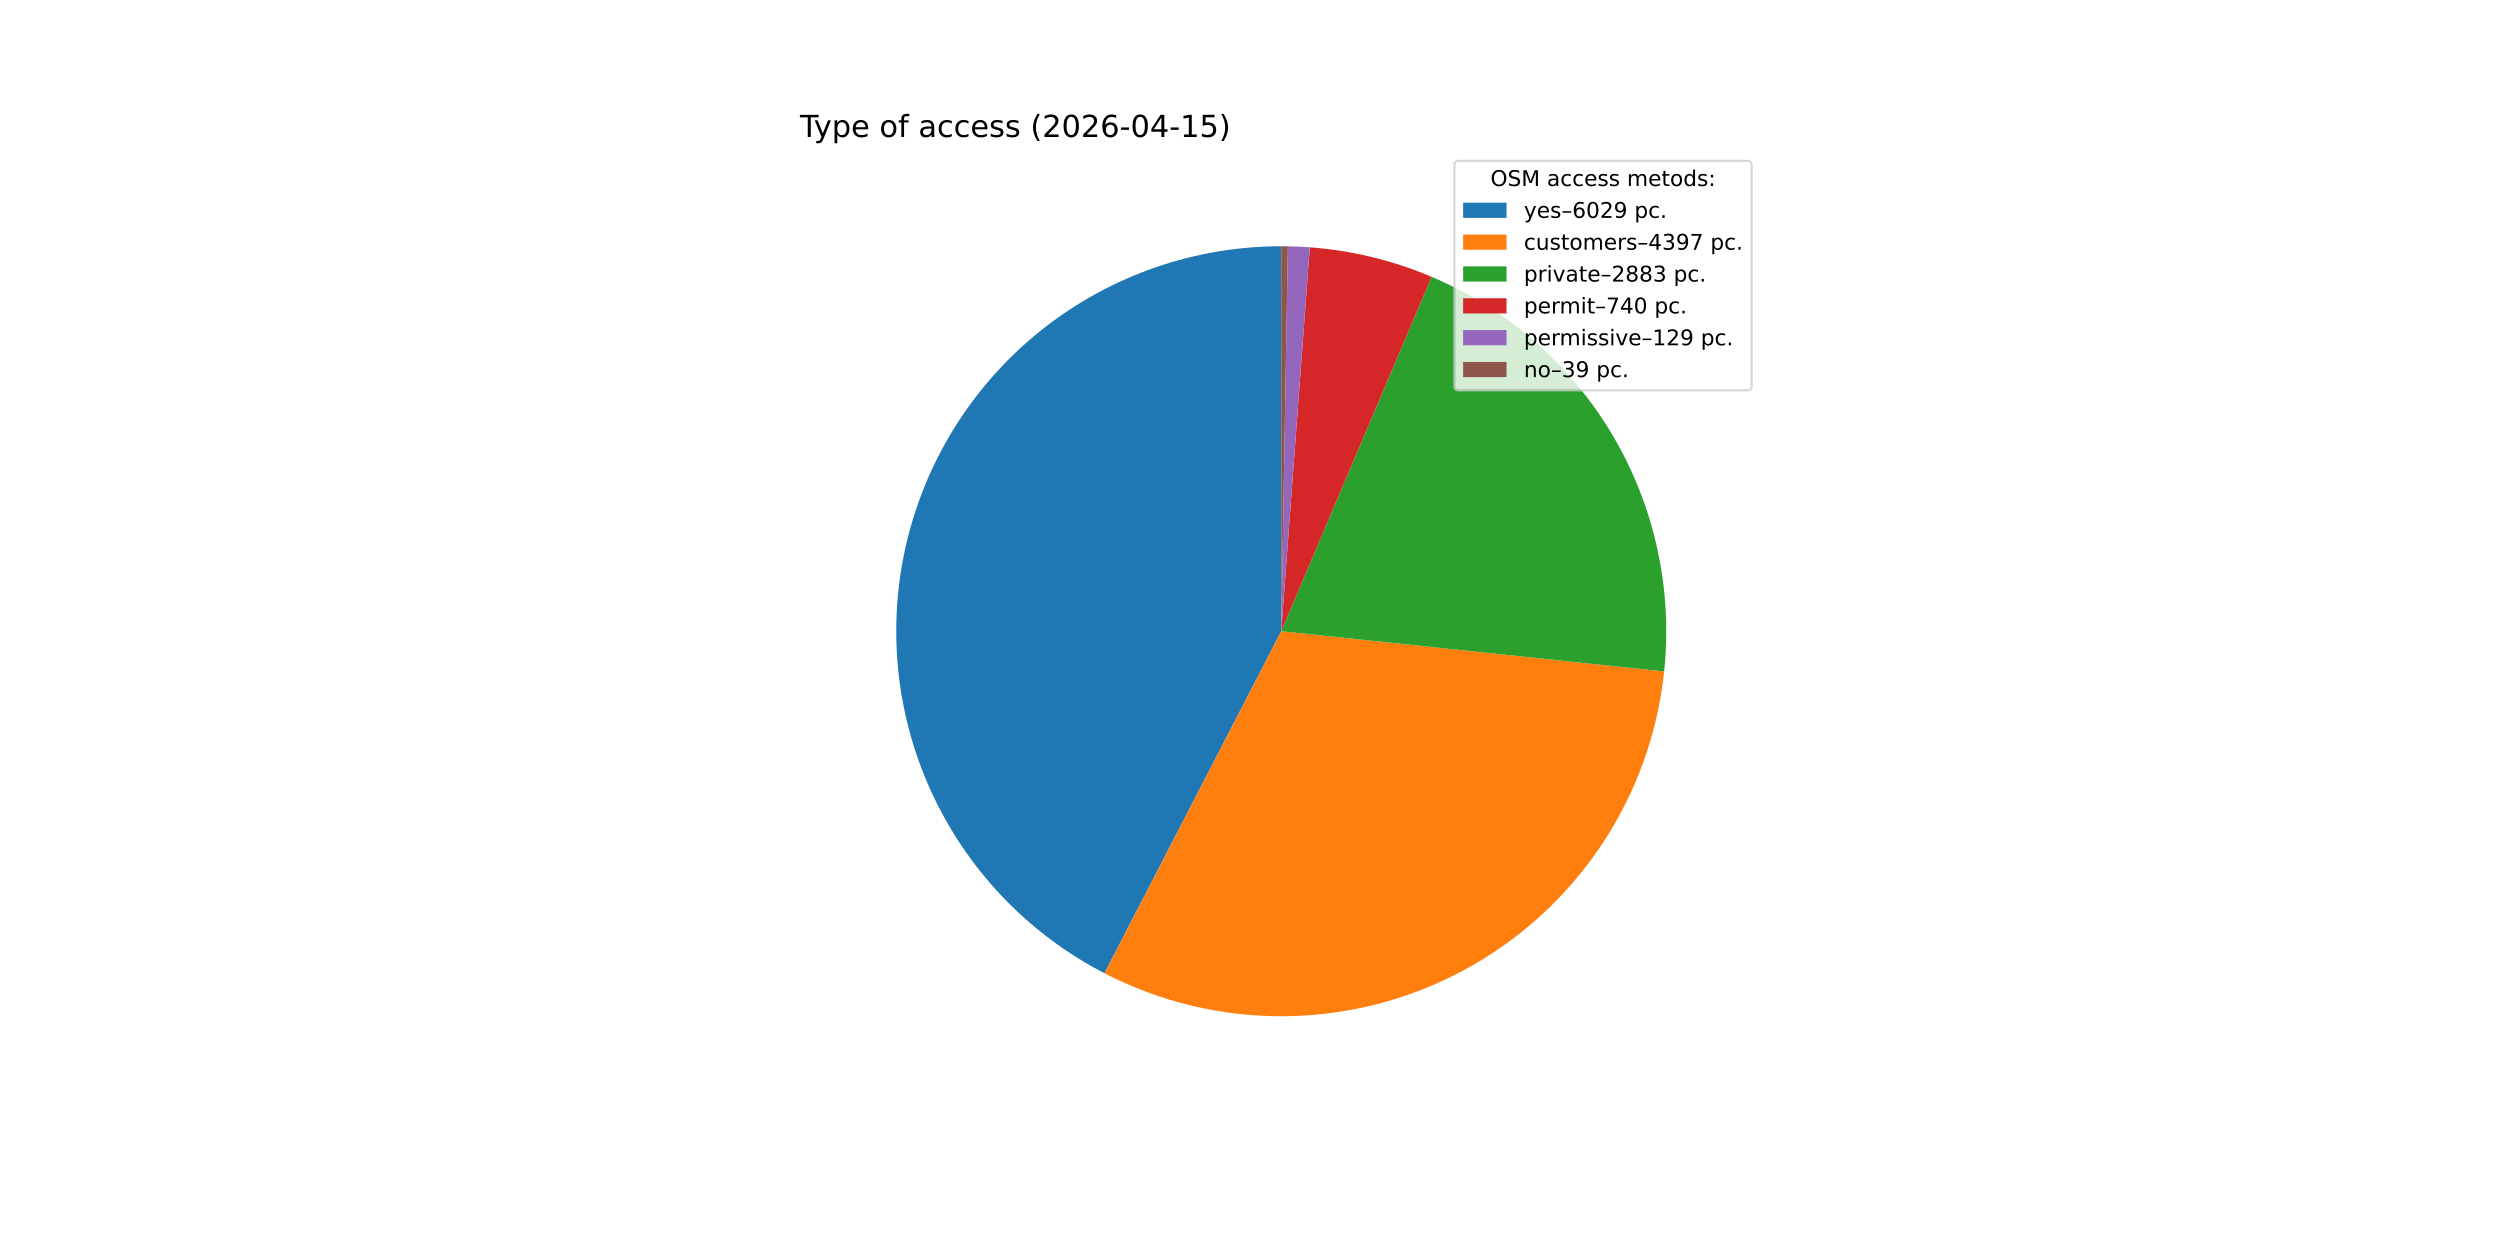
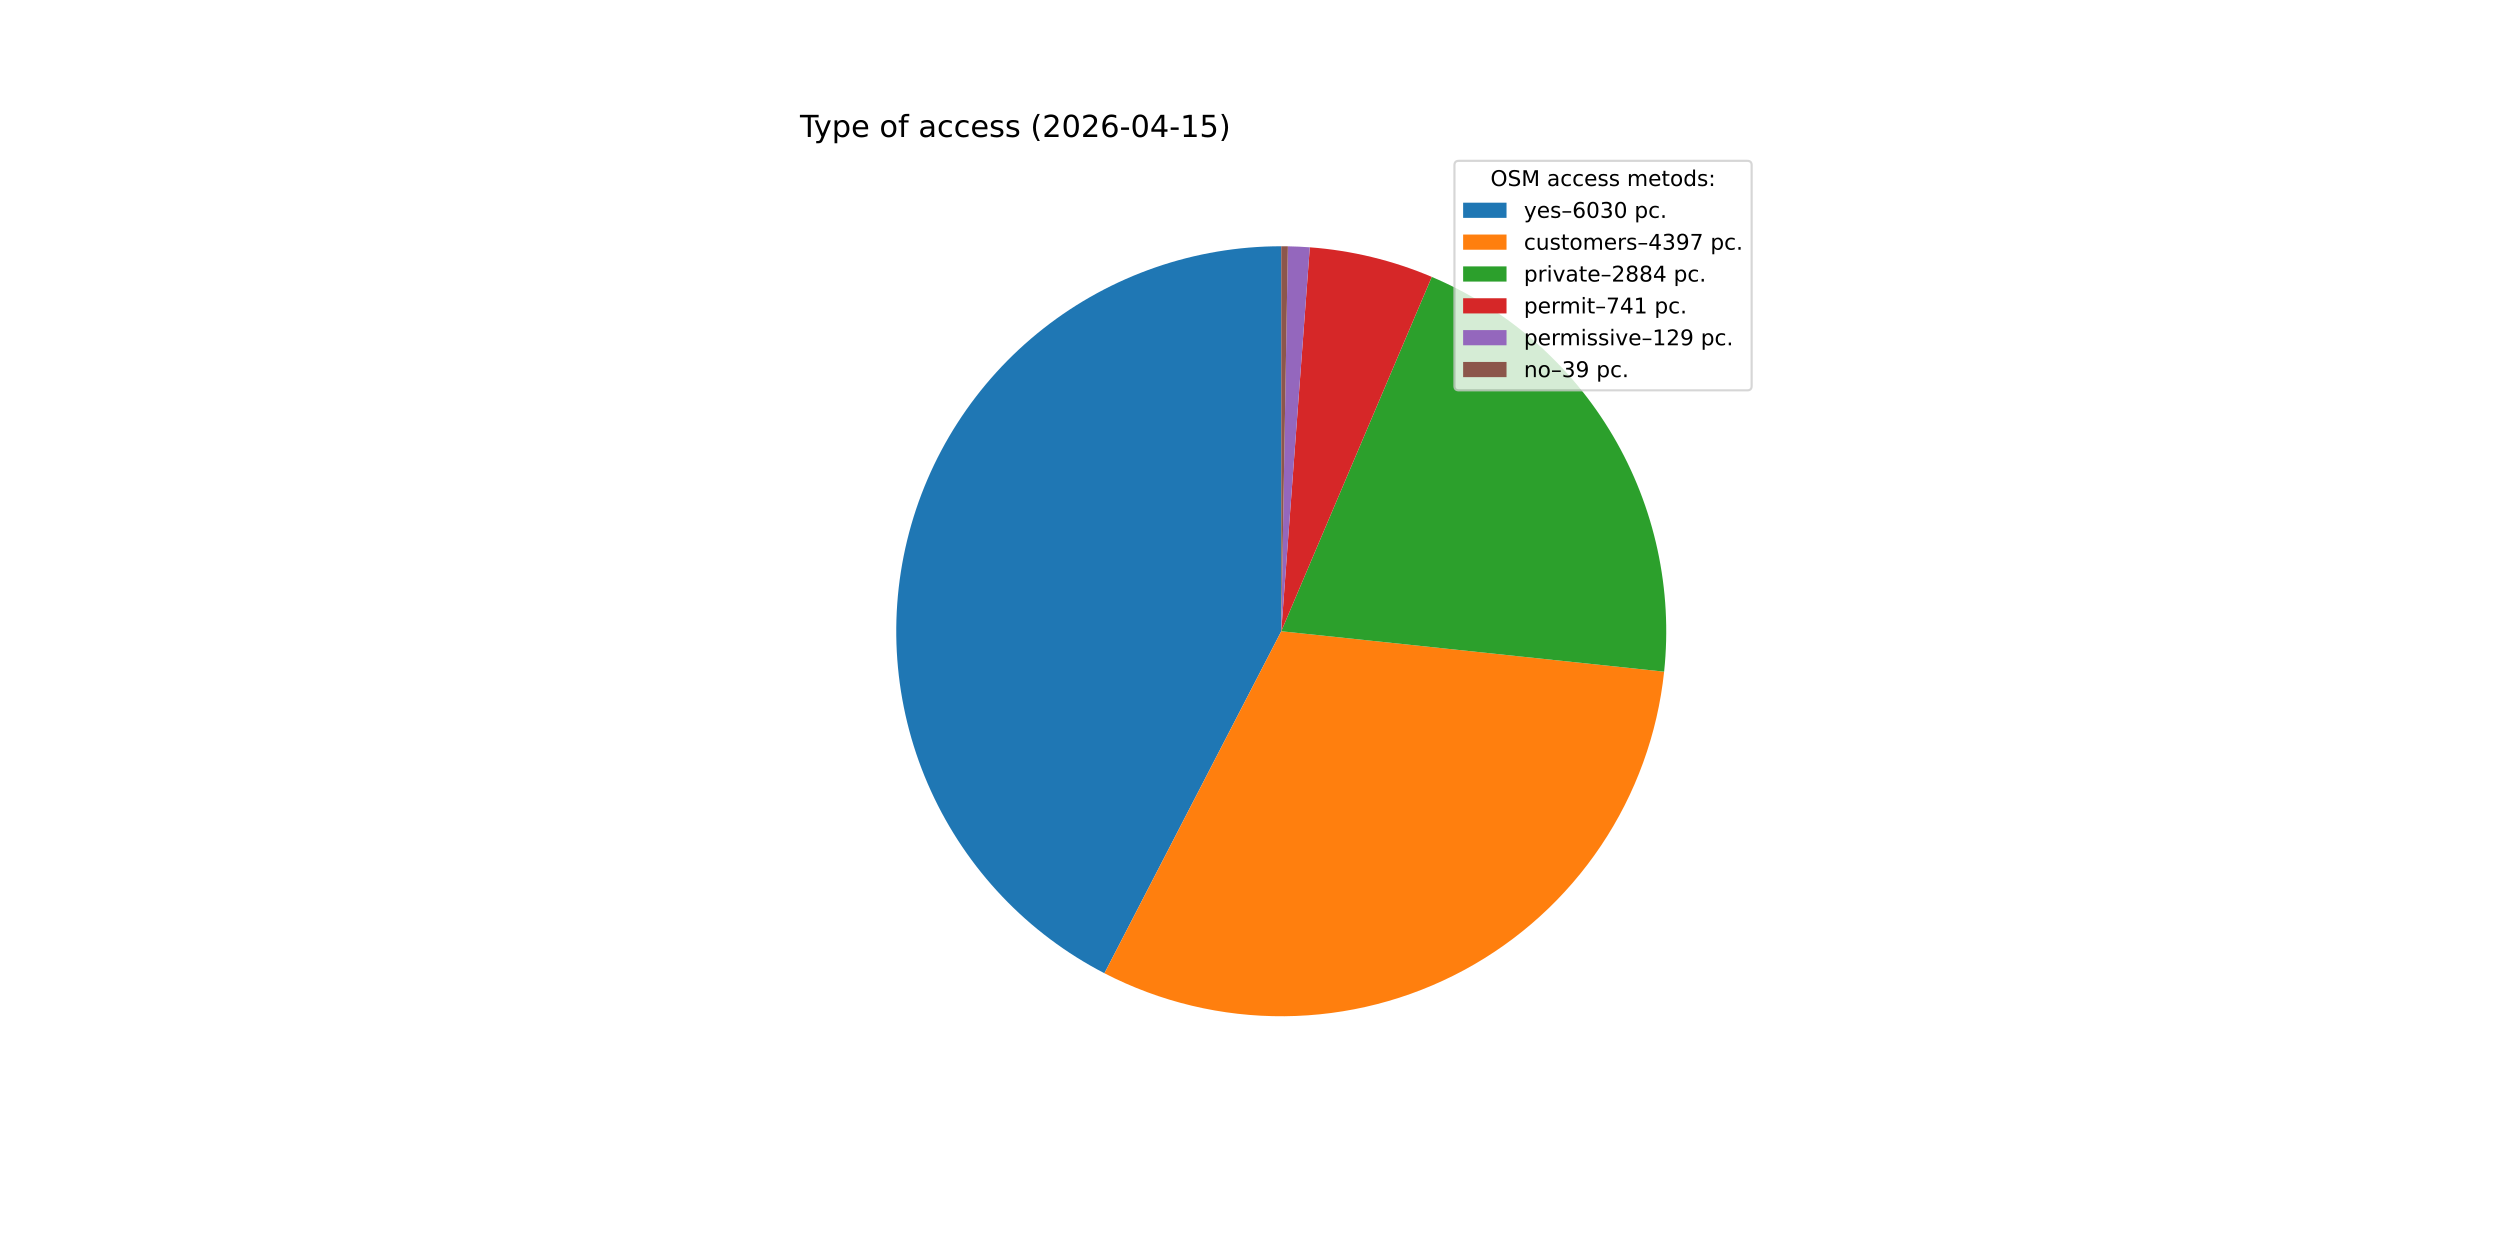
<svg xmlns="http://www.w3.org/2000/svg" xmlns:xlink="http://www.w3.org/1999/xlink" width="1152pt" height="576pt" viewBox="0 0 1152 576" version="1.1">
  <defs>
    <style type="text/css">*{stroke-linejoin: round; stroke-linecap: butt}</style>
  </defs>
  <g id="figure_1">
    <g id="patch_1">
      <path d="M 0 576  L 1152 576  L 1152 0  L 0 0  z " style="fill: #ffffff" />
    </g>
    <g id="axes_1">
      <g id="patch_2">
-         <path d="M 590.4 113.472  C 550.647 113.472 512.026 126.833 480.771 151.398  C 449.517 175.963 427.409 210.334 418.016 248.961  C 408.623 287.588 412.48 328.273 428.964 364.447  C 445.448 400.62 473.622 430.224 508.936 448.478  L 590.4 290.88  z " style="fill: #1f77b4" />
+         <path d="M 590.4 113.472  C 550.649 113.472 512.029 126.832 480.776 151.395  C 449.522 175.958 427.413 210.326 418.018 248.951  C 408.623 287.575 412.477 328.259 428.957 364.432  C 445.438 400.605 473.607 430.211 508.917 448.468  L 590.4 290.88  z " style="fill: #1f77b4" />
      </g>
      <g id="patch_3">
-         <path d="M 508.936 448.478  C 534.582 461.735 563.08 468.533 591.948 468.281  C 620.817 468.029 649.192 460.734 674.603 447.032  C 700.013 433.33 721.699 413.63 737.772 389.648  C 753.844 365.667 763.823 338.12 766.838 309.409  L 590.4 290.88  z " style="fill: #ff7f0e" />
+         <path d="M 508.917 448.468  C 534.556 461.725 563.047 468.527 591.909 468.282  C 620.771 468.036 649.142 460.751 674.552 447.06  C 699.961 433.369 721.65 413.681 737.729 389.711  C 753.809 365.742 763.798 338.206 766.828 309.502  L 590.4 290.88  z " style="fill: #ff7f0e" />
      </g>
      <g id="patch_4">
-         <path d="M 766.838 309.409  C 770.805 271.627 762.534 233.552 743.25 200.821  C 723.965 168.091 694.668 142.404 659.697 127.566  L 590.4 290.88  z " style="fill: #2ca02c" />
+         <path d="M 766.828 309.502  C 770.816 271.718 762.563 233.633 743.29 200.889  C 724.017 168.146 694.726 142.444 659.755 127.59  L 590.4 290.88  z " style="fill: #2ca02c" />
      </g>
      <g id="patch_5">
-         <path d="M 659.697 127.566  C 650.79 123.786 641.589 120.742 632.186 118.463  C 622.783 116.184 613.209 114.678 603.56 113.961  L 590.4 290.88  z " style="fill: #d62728" />
+         <path d="M 659.755 127.59  C 650.839 123.804 641.629 120.753 632.215 118.47  C 622.802 116.187 613.217 114.679 603.557 113.961  L 590.4 290.88  z " style="fill: #d62728" />
      </g>
      <g id="patch_6">
-         <path d="M 603.56 113.961  C 601.879 113.836 600.196 113.735 598.512 113.658  C 596.828 113.58 595.143 113.527 593.458 113.498  L 590.4 290.88  z " style="fill: #9467bd" />
+         <path d="M 603.557 113.961  C 601.876 113.836 600.194 113.735 598.51 113.657  C 596.827 113.58 595.142 113.527 593.457 113.498  L 590.4 290.88  z " style="fill: #9467bd" />
      </g>
      <g id="patch_7">
-         <path d="M 593.458 113.498  C 592.948 113.49 592.439 113.483 591.929 113.479  C 591.419 113.474 590.91 113.472 590.4 113.472  L 590.4 290.88  z " style="fill: #8c564b" />
+         <path d="M 593.457 113.498  C 592.948 113.49 592.438 113.483 591.929 113.479  C 591.419 113.474 590.91 113.472 590.4 113.472  L 590.4 290.88  z " style="fill: #8c564b" />
      </g>
      <g id="matplotlib.axis_1" />
      <g id="matplotlib.axis_2" />
      <g id="text_1">
        <g transform="translate(368.64 63.12) scale(0.14 -0.14)">
          <defs>
            <path id="DejaVuSans-54" d="M -19 4666  L 3928 4666  L 3928 4134  L 2272 4134  L 2272 0  L 1638 0  L 1638 4134  L -19 4134  L -19 4666  z " transform="scale(0.015625)" />
            <path id="DejaVuSans-79" d="M 2059 -325  Q 1816 -950 1584 -1140  Q 1353 -1331 966 -1331  L 506 -1331  L 506 -850  L 844 -850  Q 1081 -850 1212 -737  Q 1344 -625 1503 -206  L 1606 56  L 191 3500  L 800 3500  L 1894 763  L 2988 3500  L 3597 3500  L 2059 -325  z " transform="scale(0.015625)" />
            <path id="DejaVuSans-70" d="M 1159 525  L 1159 -1331  L 581 -1331  L 581 3500  L 1159 3500  L 1159 2969  Q 1341 3281 1617 3432  Q 1894 3584 2278 3584  Q 2916 3584 3314 3078  Q 3713 2572 3713 1747  Q 3713 922 3314 415  Q 2916 -91 2278 -91  Q 1894 -91 1617 61  Q 1341 213 1159 525  z M 3116 1747  Q 3116 2381 2855 2742  Q 2594 3103 2138 3103  Q 1681 3103 1420 2742  Q 1159 2381 1159 1747  Q 1159 1113 1420 752  Q 1681 391 2138 391  Q 2594 391 2855 752  Q 3116 1113 3116 1747  z " transform="scale(0.015625)" />
            <path id="DejaVuSans-65" d="M 3597 1894  L 3597 1613  L 953 1613  Q 991 1019 1311 708  Q 1631 397 2203 397  Q 2534 397 2845 478  Q 3156 559 3463 722  L 3463 178  Q 3153 47 2828 -22  Q 2503 -91 2169 -91  Q 1331 -91 842 396  Q 353 884 353 1716  Q 353 2575 817 3079  Q 1281 3584 2069 3584  Q 2775 3584 3186 3129  Q 3597 2675 3597 1894  z M 3022 2063  Q 3016 2534 2758 2815  Q 2500 3097 2075 3097  Q 1594 3097 1305 2825  Q 1016 2553 972 2059  L 3022 2063  z " transform="scale(0.015625)" />
            <path id="DejaVuSans-20" transform="scale(0.015625)" />
            <path id="DejaVuSans-6f" d="M 1959 3097  Q 1497 3097 1228 2736  Q 959 2375 959 1747  Q 959 1119 1226 758  Q 1494 397 1959 397  Q 2419 397 2687 759  Q 2956 1122 2956 1747  Q 2956 2369 2687 2733  Q 2419 3097 1959 3097  z M 1959 3584  Q 2709 3584 3137 3096  Q 3566 2609 3566 1747  Q 3566 888 3137 398  Q 2709 -91 1959 -91  Q 1206 -91 779 398  Q 353 888 353 1747  Q 353 2609 779 3096  Q 1206 3584 1959 3584  z " transform="scale(0.015625)" />
            <path id="DejaVuSans-66" d="M 2375 4863  L 2375 4384  L 1825 4384  Q 1516 4384 1395 4259  Q 1275 4134 1275 3809  L 1275 3500  L 2222 3500  L 2222 3053  L 1275 3053  L 1275 0  L 697 0  L 697 3053  L 147 3053  L 147 3500  L 697 3500  L 697 3744  Q 697 4328 969 4595  Q 1241 4863 1831 4863  L 2375 4863  z " transform="scale(0.015625)" />
            <path id="DejaVuSans-61" d="M 2194 1759  Q 1497 1759 1228 1600  Q 959 1441 959 1056  Q 959 750 1161 570  Q 1363 391 1709 391  Q 2188 391 2477 730  Q 2766 1069 2766 1631  L 2766 1759  L 2194 1759  z M 3341 1997  L 3341 0  L 2766 0  L 2766 531  Q 2569 213 2275 61  Q 1981 -91 1556 -91  Q 1019 -91 701 211  Q 384 513 384 1019  Q 384 1609 779 1909  Q 1175 2209 1959 2209  L 2766 2209  L 2766 2266  Q 2766 2663 2505 2880  Q 2244 3097 1772 3097  Q 1472 3097 1187 3025  Q 903 2953 641 2809  L 641 3341  Q 956 3463 1253 3523  Q 1550 3584 1831 3584  Q 2591 3584 2966 3190  Q 3341 2797 3341 1997  z " transform="scale(0.015625)" />
            <path id="DejaVuSans-63" d="M 3122 3366  L 3122 2828  Q 2878 2963 2633 3030  Q 2388 3097 2138 3097  Q 1578 3097 1268 2742  Q 959 2388 959 1747  Q 959 1106 1268 751  Q 1578 397 2138 397  Q 2388 397 2633 464  Q 2878 531 3122 666  L 3122 134  Q 2881 22 2623 -34  Q 2366 -91 2075 -91  Q 1284 -91 818 406  Q 353 903 353 1747  Q 353 2603 823 3093  Q 1294 3584 2113 3584  Q 2378 3584 2631 3529  Q 2884 3475 3122 3366  z " transform="scale(0.015625)" />
            <path id="DejaVuSans-73" d="M 2834 3397  L 2834 2853  Q 2591 2978 2328 3040  Q 2066 3103 1784 3103  Q 1356 3103 1142 2972  Q 928 2841 928 2578  Q 928 2378 1081 2264  Q 1234 2150 1697 2047  L 1894 2003  Q 2506 1872 2764 1633  Q 3022 1394 3022 966  Q 3022 478 2636 193  Q 2250 -91 1575 -91  Q 1294 -91 989 -36  Q 684 19 347 128  L 347 722  Q 666 556 975 473  Q 1284 391 1588 391  Q 1994 391 2212 530  Q 2431 669 2431 922  Q 2431 1156 2273 1281  Q 2116 1406 1581 1522  L 1381 1569  Q 847 1681 609 1914  Q 372 2147 372 2553  Q 372 3047 722 3315  Q 1072 3584 1716 3584  Q 2034 3584 2315 3537  Q 2597 3491 2834 3397  z " transform="scale(0.015625)" />
            <path id="DejaVuSans-28" d="M 1984 4856  Q 1566 4138 1362 3434  Q 1159 2731 1159 2009  Q 1159 1288 1364 580  Q 1569 -128 1984 -844  L 1484 -844  Q 1016 -109 783 600  Q 550 1309 550 2009  Q 550 2706 781 3412  Q 1013 4119 1484 4856  L 1984 4856  z " transform="scale(0.015625)" />
            <path id="DejaVuSans-32" d="M 1228 531  L 3431 531  L 3431 0  L 469 0  L 469 531  Q 828 903 1448 1529  Q 2069 2156 2228 2338  Q 2531 2678 2651 2914  Q 2772 3150 2772 3378  Q 2772 3750 2511 3984  Q 2250 4219 1831 4219  Q 1534 4219 1204 4116  Q 875 4013 500 3803  L 500 4441  Q 881 4594 1212 4672  Q 1544 4750 1819 4750  Q 2544 4750 2975 4387  Q 3406 4025 3406 3419  Q 3406 3131 3298 2873  Q 3191 2616 2906 2266  Q 2828 2175 2409 1742  Q 1991 1309 1228 531  z " transform="scale(0.015625)" />
            <path id="DejaVuSans-30" d="M 2034 4250  Q 1547 4250 1301 3770  Q 1056 3291 1056 2328  Q 1056 1369 1301 889  Q 1547 409 2034 409  Q 2525 409 2770 889  Q 3016 1369 3016 2328  Q 3016 3291 2770 3770  Q 2525 4250 2034 4250  z M 2034 4750  Q 2819 4750 3233 4129  Q 3647 3509 3647 2328  Q 3647 1150 3233 529  Q 2819 -91 2034 -91  Q 1250 -91 836 529  Q 422 1150 422 2328  Q 422 3509 836 4129  Q 1250 4750 2034 4750  z " transform="scale(0.015625)" />
            <path id="DejaVuSans-36" d="M 2113 2584  Q 1688 2584 1439 2293  Q 1191 2003 1191 1497  Q 1191 994 1439 701  Q 1688 409 2113 409  Q 2538 409 2786 701  Q 3034 994 3034 1497  Q 3034 2003 2786 2293  Q 2538 2584 2113 2584  z M 3366 4563  L 3366 3988  Q 3128 4100 2886 4159  Q 2644 4219 2406 4219  Q 1781 4219 1451 3797  Q 1122 3375 1075 2522  Q 1259 2794 1537 2939  Q 1816 3084 2150 3084  Q 2853 3084 3261 2657  Q 3669 2231 3669 1497  Q 3669 778 3244 343  Q 2819 -91 2113 -91  Q 1303 -91 875 529  Q 447 1150 447 2328  Q 447 3434 972 4092  Q 1497 4750 2381 4750  Q 2619 4750 2861 4703  Q 3103 4656 3366 4563  z " transform="scale(0.015625)" />
            <path id="DejaVuSans-2d" d="M 313 2009  L 1997 2009  L 1997 1497  L 313 1497  L 313 2009  z " transform="scale(0.015625)" />
            <path id="DejaVuSans-34" d="M 2419 4116  L 825 1625  L 2419 1625  L 2419 4116  z M 2253 4666  L 3047 4666  L 3047 1625  L 3713 1625  L 3713 1100  L 3047 1100  L 3047 0  L 2419 0  L 2419 1100  L 313 1100  L 313 1709  L 2253 4666  z " transform="scale(0.015625)" />
            <path id="DejaVuSans-31" d="M 794 531  L 1825 531  L 1825 4091  L 703 3866  L 703 4441  L 1819 4666  L 2450 4666  L 2450 531  L 3481 531  L 3481 0  L 794 0  L 794 531  z " transform="scale(0.015625)" />
            <path id="DejaVuSans-35" d="M 691 4666  L 3169 4666  L 3169 4134  L 1269 4134  L 1269 2991  Q 1406 3038 1543 3061  Q 1681 3084 1819 3084  Q 2600 3084 3056 2656  Q 3513 2228 3513 1497  Q 3513 744 3044 326  Q 2575 -91 1722 -91  Q 1428 -91 1123 -41  Q 819 9 494 109  L 494 744  Q 775 591 1075 516  Q 1375 441 1709 441  Q 2250 441 2565 725  Q 2881 1009 2881 1497  Q 2881 1984 2565 2268  Q 2250 2553 1709 2553  Q 1456 2553 1204 2497  Q 953 2441 691 2322  L 691 4666  z " transform="scale(0.015625)" />
            <path id="DejaVuSans-29" d="M 513 4856  L 1013 4856  Q 1481 4119 1714 3412  Q 1947 2706 1947 2009  Q 1947 1309 1714 600  Q 1481 -109 1013 -844  L 513 -844  Q 928 -128 1133 580  Q 1338 1288 1338 2009  Q 1338 2731 1133 3434  Q 928 4138 513 4856  z " transform="scale(0.015625)" />
          </defs>
          <use xlink:href="#DejaVuSans-54" />
          <use xlink:href="#DejaVuSans-79" x="45.459" />
          <use xlink:href="#DejaVuSans-70" x="104.639" />
          <use xlink:href="#DejaVuSans-65" x="168.115" />
          <use xlink:href="#DejaVuSans-20" x="229.639" />
          <use xlink:href="#DejaVuSans-6f" x="261.426" />
          <use xlink:href="#DejaVuSans-66" x="322.607" />
          <use xlink:href="#DejaVuSans-20" x="357.812" />
          <use xlink:href="#DejaVuSans-61" x="389.6" />
          <use xlink:href="#DejaVuSans-63" x="450.879" />
          <use xlink:href="#DejaVuSans-63" x="505.859" />
          <use xlink:href="#DejaVuSans-65" x="560.84" />
          <use xlink:href="#DejaVuSans-73" x="622.363" />
          <use xlink:href="#DejaVuSans-73" x="674.463" />
          <use xlink:href="#DejaVuSans-20" x="726.562" />
          <use xlink:href="#DejaVuSans-28" x="758.35" />
          <use xlink:href="#DejaVuSans-32" x="797.363" />
          <use xlink:href="#DejaVuSans-30" x="860.986" />
          <use xlink:href="#DejaVuSans-32" x="924.609" />
          <use xlink:href="#DejaVuSans-36" x="988.232" />
          <use xlink:href="#DejaVuSans-2d" x="1051.855" />
          <use xlink:href="#DejaVuSans-30" x="1087.939" />
          <use xlink:href="#DejaVuSans-34" x="1151.562" />
          <use xlink:href="#DejaVuSans-2d" x="1215.186" />
          <use xlink:href="#DejaVuSans-31" x="1251.27" />
          <use xlink:href="#DejaVuSans-35" x="1314.893" />
          <use xlink:href="#DejaVuSans-29" x="1378.516" />
        </g>
      </g>
      <g id="legend_1">
        <g id="patch_8">
          <path d="M 672.208 179.867  L 805.16 179.867  Q 807.16 179.867 807.16 177.867  L 807.16 76.12  Q 807.16 74.12 805.16 74.12  L 672.208 74.12  Q 670.208 74.12 670.208 76.12  L 670.208 177.867  Q 670.208 179.867 672.208 179.867  z " style="fill: #ffffff; opacity: 0.8; stroke: #cccccc; stroke-linejoin: miter" />
        </g>
        <g id="text_2">
          <g transform="translate(686.8038 85.71844) scale(0.1 -0.1)">
            <defs>
              <path id="DejaVuSans-4f" d="M 2522 4238  Q 1834 4238 1429 3725  Q 1025 3213 1025 2328  Q 1025 1447 1429 934  Q 1834 422 2522 422  Q 3209 422 3611 934  Q 4013 1447 4013 2328  Q 4013 3213 3611 3725  Q 3209 4238 2522 4238  z M 2522 4750  Q 3503 4750 4090 4092  Q 4678 3434 4678 2328  Q 4678 1225 4090 567  Q 3503 -91 2522 -91  Q 1538 -91 948 565  Q 359 1222 359 2328  Q 359 3434 948 4092  Q 1538 4750 2522 4750  z " transform="scale(0.015625)" />
              <path id="DejaVuSans-53" d="M 3425 4513  L 3425 3897  Q 3066 4069 2747 4153  Q 2428 4238 2131 4238  Q 1616 4238 1336 4038  Q 1056 3838 1056 3469  Q 1056 3159 1242 3001  Q 1428 2844 1947 2747  L 2328 2669  Q 3034 2534 3370 2195  Q 3706 1856 3706 1288  Q 3706 609 3251 259  Q 2797 -91 1919 -91  Q 1588 -91 1214 -16  Q 841 59 441 206  L 441 856  Q 825 641 1194 531  Q 1563 422 1919 422  Q 2459 422 2753 634  Q 3047 847 3047 1241  Q 3047 1584 2836 1778  Q 2625 1972 2144 2069  L 1759 2144  Q 1053 2284 737 2584  Q 422 2884 422 3419  Q 422 4038 858 4394  Q 1294 4750 2059 4750  Q 2388 4750 2728 4690  Q 3069 4631 3425 4513  z " transform="scale(0.015625)" />
              <path id="DejaVuSans-4d" d="M 628 4666  L 1569 4666  L 2759 1491  L 3956 4666  L 4897 4666  L 4897 0  L 4281 0  L 4281 4097  L 3078 897  L 2444 897  L 1241 4097  L 1241 0  L 628 0  L 628 4666  z " transform="scale(0.015625)" />
              <path id="DejaVuSans-6d" d="M 3328 2828  Q 3544 3216 3844 3400  Q 4144 3584 4550 3584  Q 5097 3584 5394 3201  Q 5691 2819 5691 2113  L 5691 0  L 5113 0  L 5113 2094  Q 5113 2597 4934 2840  Q 4756 3084 4391 3084  Q 3944 3084 3684 2787  Q 3425 2491 3425 1978  L 3425 0  L 2847 0  L 2847 2094  Q 2847 2600 2669 2842  Q 2491 3084 2119 3084  Q 1678 3084 1418 2786  Q 1159 2488 1159 1978  L 1159 0  L 581 0  L 581 3500  L 1159 3500  L 1159 2956  Q 1356 3278 1631 3431  Q 1906 3584 2284 3584  Q 2666 3584 2933 3390  Q 3200 3197 3328 2828  z " transform="scale(0.015625)" />
              <path id="DejaVuSans-74" d="M 1172 4494  L 1172 3500  L 2356 3500  L 2356 3053  L 1172 3053  L 1172 1153  Q 1172 725 1289 603  Q 1406 481 1766 481  L 2356 481  L 2356 0  L 1766 0  Q 1100 0 847 248  Q 594 497 594 1153  L 594 3053  L 172 3053  L 172 3500  L 594 3500  L 594 4494  L 1172 4494  z " transform="scale(0.015625)" />
              <path id="DejaVuSans-64" d="M 2906 2969  L 2906 4863  L 3481 4863  L 3481 0  L 2906 0  L 2906 525  Q 2725 213 2448 61  Q 2172 -91 1784 -91  Q 1150 -91 751 415  Q 353 922 353 1747  Q 353 2572 751 3078  Q 1150 3584 1784 3584  Q 2172 3584 2448 3432  Q 2725 3281 2906 2969  z M 947 1747  Q 947 1113 1208 752  Q 1469 391 1925 391  Q 2381 391 2643 752  Q 2906 1113 2906 1747  Q 2906 2381 2643 2742  Q 2381 3103 1925 3103  Q 1469 3103 1208 2742  Q 947 2381 947 1747  z " transform="scale(0.015625)" />
              <path id="DejaVuSans-3a" d="M 750 794  L 1409 794  L 1409 0  L 750 0  L 750 794  z M 750 3309  L 1409 3309  L 1409 2516  L 750 2516  L 750 3309  z " transform="scale(0.015625)" />
            </defs>
            <use xlink:href="#DejaVuSans-4f" />
            <use xlink:href="#DejaVuSans-53" x="78.711" />
            <use xlink:href="#DejaVuSans-4d" x="142.188" />
            <use xlink:href="#DejaVuSans-20" x="228.467" />
            <use xlink:href="#DejaVuSans-61" x="260.254" />
            <use xlink:href="#DejaVuSans-63" x="321.533" />
            <use xlink:href="#DejaVuSans-63" x="376.514" />
            <use xlink:href="#DejaVuSans-65" x="431.494" />
            <use xlink:href="#DejaVuSans-73" x="493.018" />
            <use xlink:href="#DejaVuSans-73" x="545.117" />
            <use xlink:href="#DejaVuSans-20" x="597.217" />
            <use xlink:href="#DejaVuSans-6d" x="629.004" />
            <use xlink:href="#DejaVuSans-65" x="726.416" />
            <use xlink:href="#DejaVuSans-74" x="787.939" />
            <use xlink:href="#DejaVuSans-6f" x="827.148" />
            <use xlink:href="#DejaVuSans-64" x="888.33" />
            <use xlink:href="#DejaVuSans-73" x="951.807" />
            <use xlink:href="#DejaVuSans-3a" x="1003.906" />
          </g>
        </g>
        <g id="patch_9">
          <path d="M 674.208 100.397  L 694.208 100.397  L 694.208 93.397  L 674.208 93.397  z " style="fill: #1f77b4" />
        </g>
        <g id="text_3">
          <g transform="translate(702.2084 100.3966) scale(0.1 -0.1)">
            <defs>
              <path id="DejaVuSans-2013" d="M 313 1978  L 2888 1978  L 2888 1528  L 313 1528  L 313 1978  z " transform="scale(0.015625)" />
-               <path id="DejaVuSans-39" d="M 703 97  L 703 672  Q 941 559 1184 500  Q 1428 441 1663 441  Q 2288 441 2617 861  Q 2947 1281 2994 2138  Q 2813 1869 2534 1725  Q 2256 1581 1919 1581  Q 1219 1581 811 2004  Q 403 2428 403 3163  Q 403 3881 828 4315  Q 1253 4750 1959 4750  Q 2769 4750 3195 4129  Q 3622 3509 3622 2328  Q 3622 1225 3098 567  Q 2575 -91 1691 -91  Q 1453 -91 1209 -44  Q 966 3 703 97  z M 1959 2075  Q 2384 2075 2632 2365  Q 2881 2656 2881 3163  Q 2881 3666 2632 3958  Q 2384 4250 1959 4250  Q 1534 4250 1286 3958  Q 1038 3666 1038 3163  Q 1038 2656 1286 2365  Q 1534 2075 1959 2075  z " transform="scale(0.015625)" />
+               <path id="DejaVuSans-33" d="M 2597 2516  Q 3050 2419 3304 2112  Q 3559 1806 3559 1356  Q 3559 666 3084 287  Q 2609 -91 1734 -91  Q 1441 -91 1130 -33  Q 819 25 488 141  L 488 750  Q 750 597 1062 519  Q 1375 441 1716 441  Q 2309 441 2620 675  Q 2931 909 2931 1356  Q 2931 1769 2642 2001  Q 2353 2234 1838 2234  L 1294 2234  L 1294 2753  L 1863 2753  Q 2328 2753 2575 2939  Q 2822 3125 2822 3475  Q 2822 3834 2567 4026  Q 2313 4219 1838 4219  Q 1578 4219 1281 4162  Q 984 4106 628 3988  L 628 4550  Q 988 4650 1302 4700  Q 1616 4750 1894 4750  Q 2613 4750 3031 4423  Q 3450 4097 3450 3541  Q 3450 3153 3228 2886  Q 3006 2619 2597 2516  z " transform="scale(0.015625)" />
              <path id="DejaVuSans-2e" d="M 684 794  L 1344 794  L 1344 0  L 684 0  L 684 794  z " transform="scale(0.015625)" />
            </defs>
            <use xlink:href="#DejaVuSans-79" />
            <use xlink:href="#DejaVuSans-65" x="59.18" />
            <use xlink:href="#DejaVuSans-73" x="120.703" />
            <use xlink:href="#DejaVuSans-2013" x="172.803" />
            <use xlink:href="#DejaVuSans-36" x="222.803" />
            <use xlink:href="#DejaVuSans-30" x="286.426" />
-             <use xlink:href="#DejaVuSans-32" x="350.049" />
-             <use xlink:href="#DejaVuSans-39" x="413.672" />
+             <use xlink:href="#DejaVuSans-33" x="350.049" />
+             <use xlink:href="#DejaVuSans-30" x="413.672" />
            <use xlink:href="#DejaVuSans-20" x="477.295" />
            <use xlink:href="#DejaVuSans-70" x="509.082" />
            <use xlink:href="#DejaVuSans-63" x="572.559" />
            <use xlink:href="#DejaVuSans-2e" x="627.539" />
          </g>
        </g>
        <g id="patch_10">
          <path d="M 674.208 115.075  L 694.208 115.075  L 694.208 108.075  L 674.208 108.075  z " style="fill: #ff7f0e" />
        </g>
        <g id="text_4">
          <g transform="translate(702.2084 115.0747) scale(0.1 -0.1)">
            <defs>
              <path id="DejaVuSans-75" d="M 544 1381  L 544 3500  L 1119 3500  L 1119 1403  Q 1119 906 1312 657  Q 1506 409 1894 409  Q 2359 409 2629 706  Q 2900 1003 2900 1516  L 2900 3500  L 3475 3500  L 3475 0  L 2900 0  L 2900 538  Q 2691 219 2414 64  Q 2138 -91 1772 -91  Q 1169 -91 856 284  Q 544 659 544 1381  z M 1991 3584  L 1991 3584  z " transform="scale(0.015625)" />
              <path id="DejaVuSans-72" d="M 2631 2963  Q 2534 3019 2420 3045  Q 2306 3072 2169 3072  Q 1681 3072 1420 2755  Q 1159 2438 1159 1844  L 1159 0  L 581 0  L 581 3500  L 1159 3500  L 1159 2956  Q 1341 3275 1631 3429  Q 1922 3584 2338 3584  Q 2397 3584 2469 3576  Q 2541 3569 2628 3553  L 2631 2963  z " transform="scale(0.015625)" />
-               <path id="DejaVuSans-33" d="M 2597 2516  Q 3050 2419 3304 2112  Q 3559 1806 3559 1356  Q 3559 666 3084 287  Q 2609 -91 1734 -91  Q 1441 -91 1130 -33  Q 819 25 488 141  L 488 750  Q 750 597 1062 519  Q 1375 441 1716 441  Q 2309 441 2620 675  Q 2931 909 2931 1356  Q 2931 1769 2642 2001  Q 2353 2234 1838 2234  L 1294 2234  L 1294 2753  L 1863 2753  Q 2328 2753 2575 2939  Q 2822 3125 2822 3475  Q 2822 3834 2567 4026  Q 2313 4219 1838 4219  Q 1578 4219 1281 4162  Q 984 4106 628 3988  L 628 4550  Q 988 4650 1302 4700  Q 1616 4750 1894 4750  Q 2613 4750 3031 4423  Q 3450 4097 3450 3541  Q 3450 3153 3228 2886  Q 3006 2619 2597 2516  z " transform="scale(0.015625)" />
+               <path id="DejaVuSans-39" d="M 703 97  L 703 672  Q 941 559 1184 500  Q 1428 441 1663 441  Q 2288 441 2617 861  Q 2947 1281 2994 2138  Q 2813 1869 2534 1725  Q 2256 1581 1919 1581  Q 1219 1581 811 2004  Q 403 2428 403 3163  Q 403 3881 828 4315  Q 1253 4750 1959 4750  Q 2769 4750 3195 4129  Q 3622 3509 3622 2328  Q 3622 1225 3098 567  Q 2575 -91 1691 -91  Q 1453 -91 1209 -44  Q 966 3 703 97  z M 1959 2075  Q 2384 2075 2632 2365  Q 2881 2656 2881 3163  Q 2881 3666 2632 3958  Q 2384 4250 1959 4250  Q 1534 4250 1286 3958  Q 1038 3666 1038 3163  Q 1038 2656 1286 2365  Q 1534 2075 1959 2075  z " transform="scale(0.015625)" />
              <path id="DejaVuSans-37" d="M 525 4666  L 3525 4666  L 3525 4397  L 1831 0  L 1172 0  L 2766 4134  L 525 4134  L 525 4666  z " transform="scale(0.015625)" />
            </defs>
            <use xlink:href="#DejaVuSans-63" />
            <use xlink:href="#DejaVuSans-75" x="54.98" />
            <use xlink:href="#DejaVuSans-73" x="118.359" />
            <use xlink:href="#DejaVuSans-74" x="170.459" />
            <use xlink:href="#DejaVuSans-6f" x="209.668" />
            <use xlink:href="#DejaVuSans-6d" x="270.85" />
            <use xlink:href="#DejaVuSans-65" x="368.262" />
            <use xlink:href="#DejaVuSans-72" x="429.785" />
            <use xlink:href="#DejaVuSans-73" x="470.898" />
            <use xlink:href="#DejaVuSans-2013" x="522.998" />
            <use xlink:href="#DejaVuSans-34" x="572.998" />
            <use xlink:href="#DejaVuSans-33" x="636.621" />
            <use xlink:href="#DejaVuSans-39" x="700.244" />
            <use xlink:href="#DejaVuSans-37" x="763.867" />
            <use xlink:href="#DejaVuSans-20" x="827.49" />
            <use xlink:href="#DejaVuSans-70" x="859.277" />
            <use xlink:href="#DejaVuSans-63" x="922.754" />
            <use xlink:href="#DejaVuSans-2e" x="977.734" />
          </g>
        </g>
        <g id="patch_11">
          <path d="M 674.208 129.753  L 694.208 129.753  L 694.208 122.753  L 674.208 122.753  z " style="fill: #2ca02c" />
        </g>
        <g id="text_5">
          <g transform="translate(702.2084 129.7528) scale(0.1 -0.1)">
            <defs>
              <path id="DejaVuSans-69" d="M 603 3500  L 1178 3500  L 1178 0  L 603 0  L 603 3500  z M 603 4863  L 1178 4863  L 1178 4134  L 603 4134  L 603 4863  z " transform="scale(0.015625)" />
              <path id="DejaVuSans-76" d="M 191 3500  L 800 3500  L 1894 563  L 2988 3500  L 3597 3500  L 2284 0  L 1503 0  L 191 3500  z " transform="scale(0.015625)" />
              <path id="DejaVuSans-38" d="M 2034 2216  Q 1584 2216 1326 1975  Q 1069 1734 1069 1313  Q 1069 891 1326 650  Q 1584 409 2034 409  Q 2484 409 2743 651  Q 3003 894 3003 1313  Q 3003 1734 2745 1975  Q 2488 2216 2034 2216  z M 1403 2484  Q 997 2584 770 2862  Q 544 3141 544 3541  Q 544 4100 942 4425  Q 1341 4750 2034 4750  Q 2731 4750 3128 4425  Q 3525 4100 3525 3541  Q 3525 3141 3298 2862  Q 3072 2584 2669 2484  Q 3125 2378 3379 2068  Q 3634 1759 3634 1313  Q 3634 634 3220 271  Q 2806 -91 2034 -91  Q 1263 -91 848 271  Q 434 634 434 1313  Q 434 1759 690 2068  Q 947 2378 1403 2484  z M 1172 3481  Q 1172 3119 1398 2916  Q 1625 2713 2034 2713  Q 2441 2713 2670 2916  Q 2900 3119 2900 3481  Q 2900 3844 2670 4047  Q 2441 4250 2034 4250  Q 1625 4250 1398 4047  Q 1172 3844 1172 3481  z " transform="scale(0.015625)" />
            </defs>
            <use xlink:href="#DejaVuSans-70" />
            <use xlink:href="#DejaVuSans-72" x="63.477" />
            <use xlink:href="#DejaVuSans-69" x="104.59" />
            <use xlink:href="#DejaVuSans-76" x="132.373" />
            <use xlink:href="#DejaVuSans-61" x="191.553" />
            <use xlink:href="#DejaVuSans-74" x="252.832" />
            <use xlink:href="#DejaVuSans-65" x="292.041" />
            <use xlink:href="#DejaVuSans-2013" x="353.564" />
            <use xlink:href="#DejaVuSans-32" x="403.564" />
            <use xlink:href="#DejaVuSans-38" x="467.188" />
            <use xlink:href="#DejaVuSans-38" x="530.811" />
-             <use xlink:href="#DejaVuSans-33" x="594.434" />
+             <use xlink:href="#DejaVuSans-34" x="594.434" />
            <use xlink:href="#DejaVuSans-20" x="658.057" />
            <use xlink:href="#DejaVuSans-70" x="689.844" />
            <use xlink:href="#DejaVuSans-63" x="753.32" />
            <use xlink:href="#DejaVuSans-2e" x="808.301" />
          </g>
        </g>
        <g id="patch_12">
          <path d="M 674.208 144.431  L 694.208 144.431  L 694.208 137.431  L 674.208 137.431  z " style="fill: #d62728" />
        </g>
        <g id="text_6">
          <g transform="translate(702.2084 144.4309) scale(0.1 -0.1)">
            <use xlink:href="#DejaVuSans-70" />
            <use xlink:href="#DejaVuSans-65" x="63.477" />
            <use xlink:href="#DejaVuSans-72" x="125" />
            <use xlink:href="#DejaVuSans-6d" x="164.363" />
            <use xlink:href="#DejaVuSans-69" x="261.775" />
            <use xlink:href="#DejaVuSans-74" x="289.559" />
            <use xlink:href="#DejaVuSans-2013" x="328.768" />
            <use xlink:href="#DejaVuSans-37" x="378.768" />
            <use xlink:href="#DejaVuSans-34" x="442.391" />
-             <use xlink:href="#DejaVuSans-30" x="506.014" />
+             <use xlink:href="#DejaVuSans-31" x="506.014" />
            <use xlink:href="#DejaVuSans-20" x="569.637" />
            <use xlink:href="#DejaVuSans-70" x="601.424" />
            <use xlink:href="#DejaVuSans-63" x="664.9" />
            <use xlink:href="#DejaVuSans-2e" x="719.881" />
          </g>
        </g>
        <g id="patch_13">
          <path d="M 674.208 159.109  L 694.208 159.109  L 694.208 152.109  L 674.208 152.109  z " style="fill: #9467bd" />
        </g>
        <g id="text_7">
          <g transform="translate(702.2084 159.1091) scale(0.1 -0.1)">
            <use xlink:href="#DejaVuSans-70" />
            <use xlink:href="#DejaVuSans-65" x="63.477" />
            <use xlink:href="#DejaVuSans-72" x="125" />
            <use xlink:href="#DejaVuSans-6d" x="164.363" />
            <use xlink:href="#DejaVuSans-69" x="261.775" />
            <use xlink:href="#DejaVuSans-73" x="289.559" />
            <use xlink:href="#DejaVuSans-73" x="341.658" />
            <use xlink:href="#DejaVuSans-69" x="393.758" />
            <use xlink:href="#DejaVuSans-76" x="421.541" />
            <use xlink:href="#DejaVuSans-65" x="480.721" />
            <use xlink:href="#DejaVuSans-2013" x="542.244" />
            <use xlink:href="#DejaVuSans-31" x="592.244" />
            <use xlink:href="#DejaVuSans-32" x="655.867" />
            <use xlink:href="#DejaVuSans-39" x="719.49" />
            <use xlink:href="#DejaVuSans-20" x="783.113" />
            <use xlink:href="#DejaVuSans-70" x="814.9" />
            <use xlink:href="#DejaVuSans-63" x="878.377" />
            <use xlink:href="#DejaVuSans-2e" x="933.357" />
          </g>
        </g>
        <g id="patch_14">
          <path d="M 674.208 173.787  L 694.208 173.787  L 694.208 166.787  L 674.208 166.787  z " style="fill: #8c564b" />
        </g>
        <g id="text_8">
          <g transform="translate(702.2084 173.7872) scale(0.1 -0.1)">
            <defs>
              <path id="DejaVuSans-6e" d="M 3513 2113  L 3513 0  L 2938 0  L 2938 2094  Q 2938 2591 2744 2837  Q 2550 3084 2163 3084  Q 1697 3084 1428 2787  Q 1159 2491 1159 1978  L 1159 0  L 581 0  L 581 3500  L 1159 3500  L 1159 2956  Q 1366 3272 1645 3428  Q 1925 3584 2291 3584  Q 2894 3584 3203 3211  Q 3513 2838 3513 2113  z " transform="scale(0.015625)" />
            </defs>
            <use xlink:href="#DejaVuSans-6e" />
            <use xlink:href="#DejaVuSans-6f" x="63.379" />
            <use xlink:href="#DejaVuSans-2013" x="124.561" />
            <use xlink:href="#DejaVuSans-33" x="174.561" />
            <use xlink:href="#DejaVuSans-39" x="238.184" />
            <use xlink:href="#DejaVuSans-20" x="301.807" />
            <use xlink:href="#DejaVuSans-70" x="333.594" />
            <use xlink:href="#DejaVuSans-63" x="397.07" />
            <use xlink:href="#DejaVuSans-2e" x="452.051" />
          </g>
        </g>
      </g>
    </g>
  </g>
</svg>
